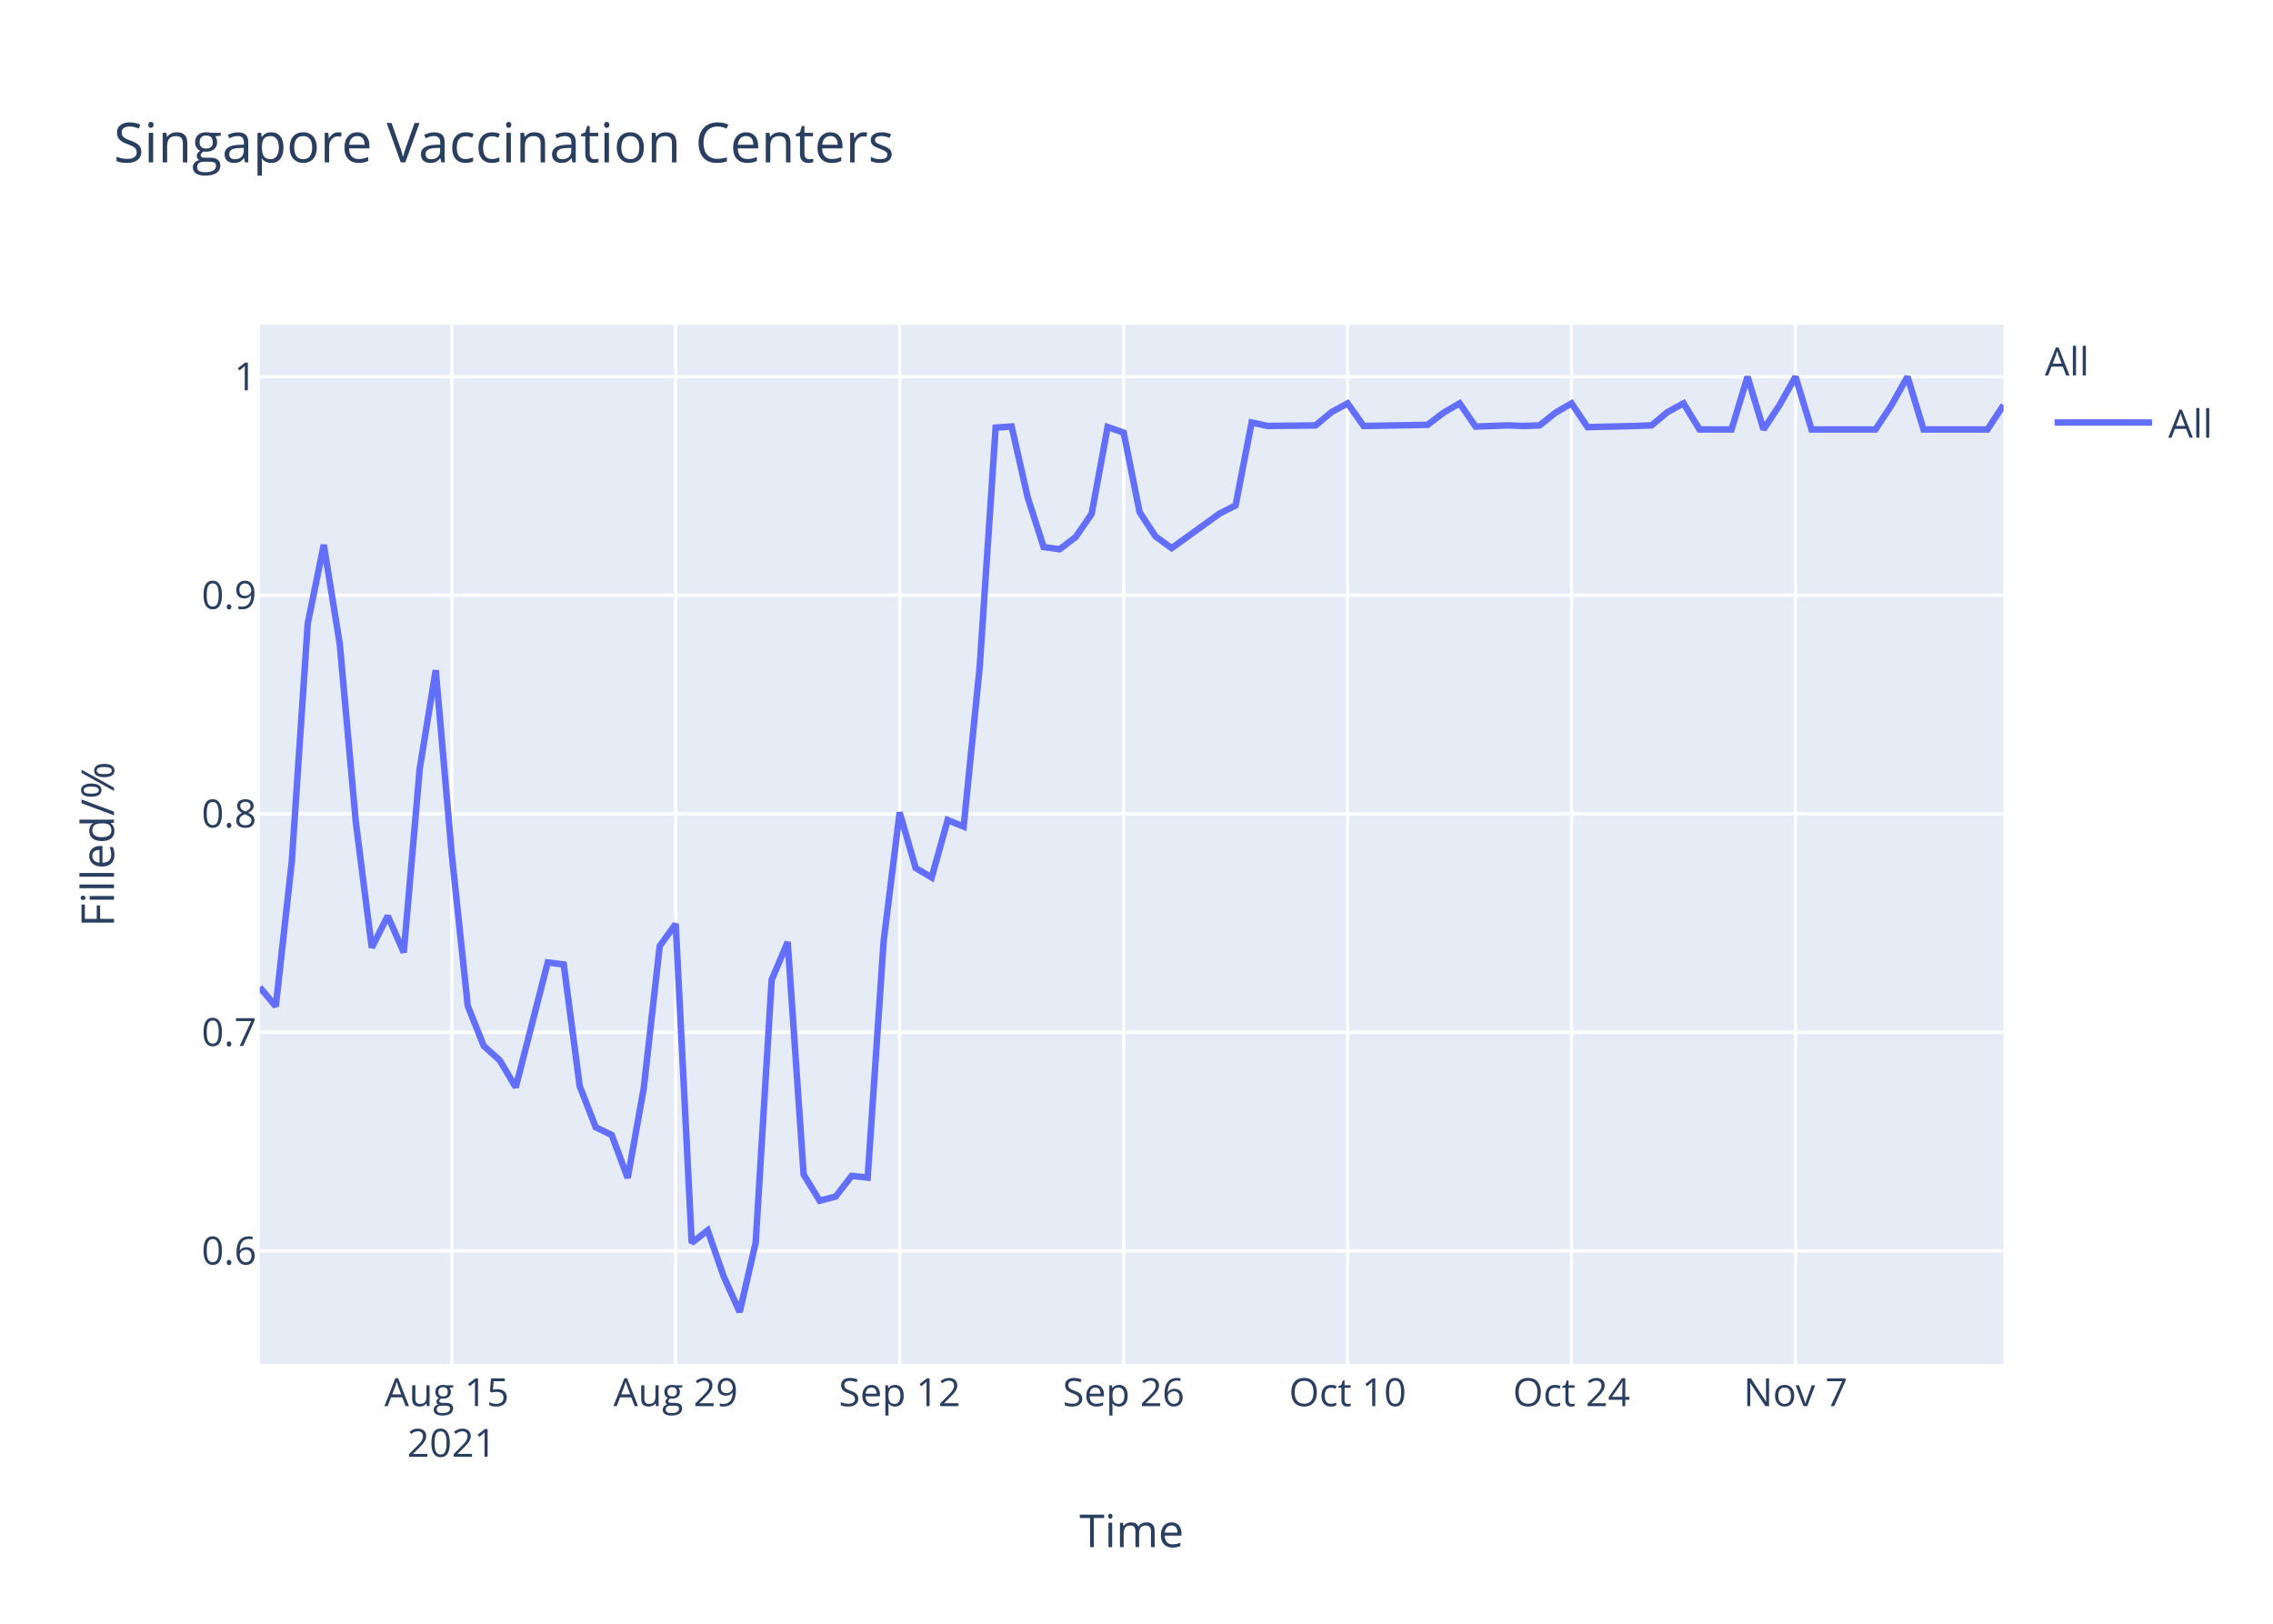
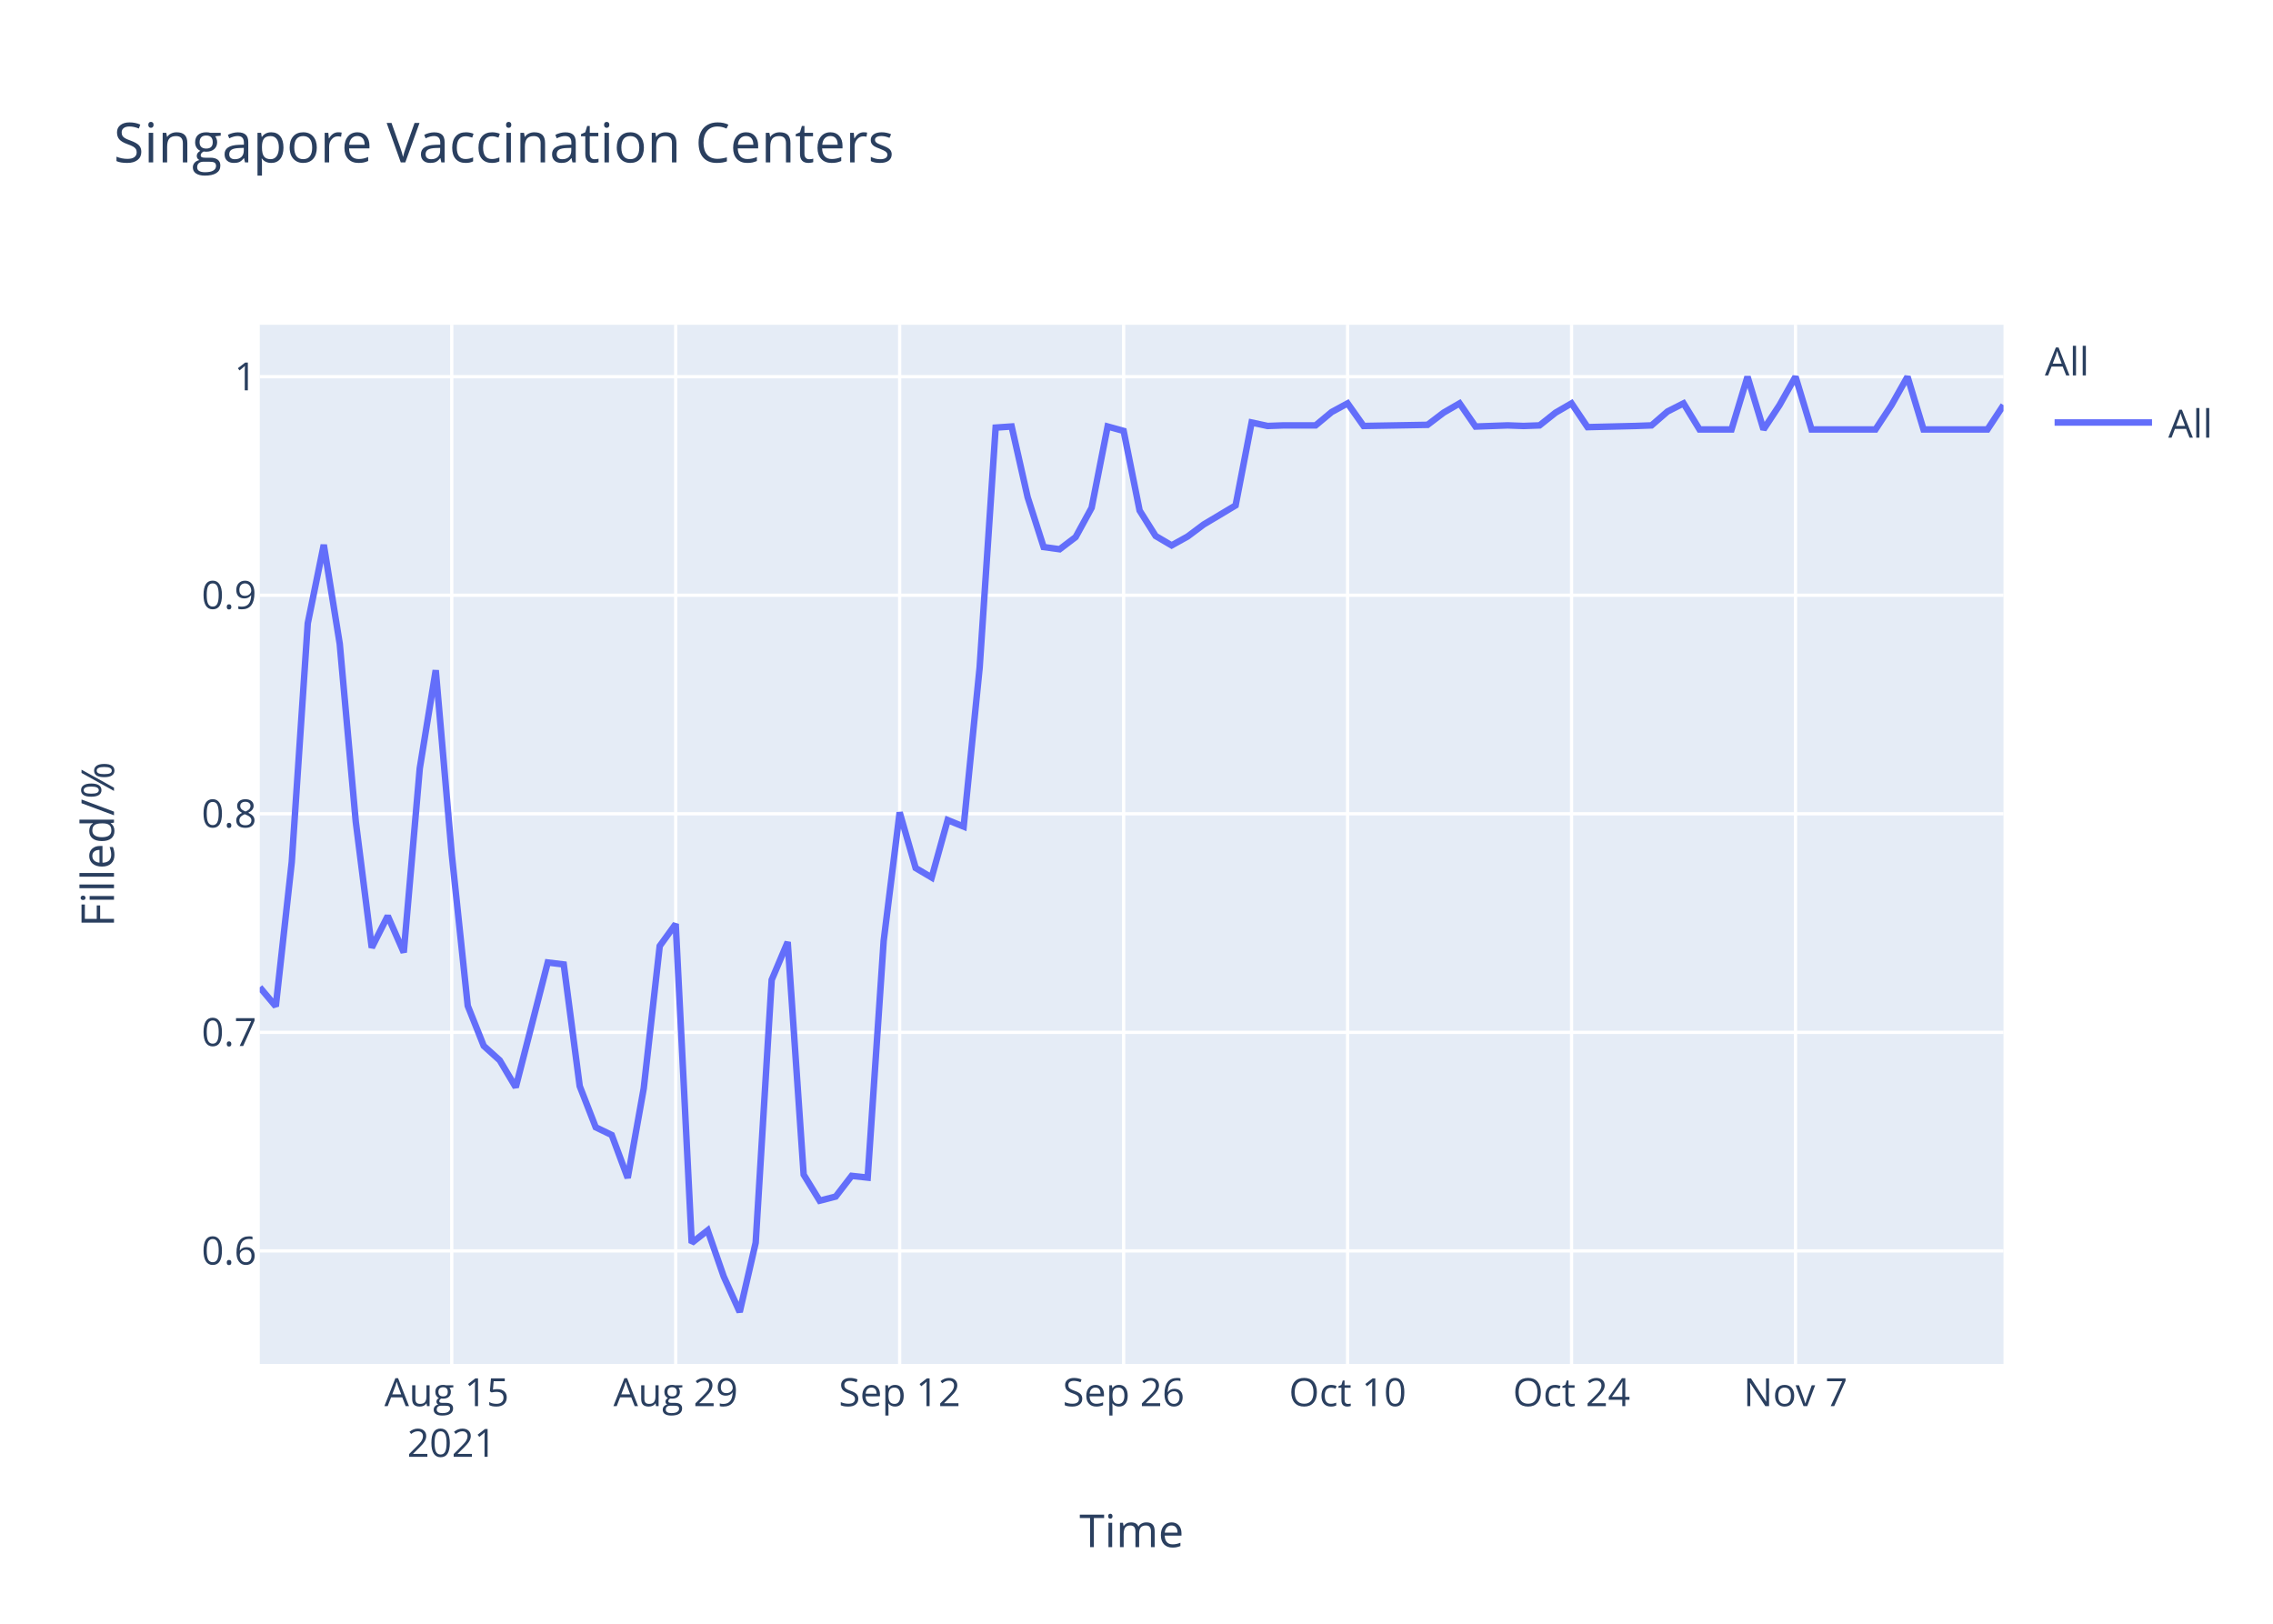
<svg xmlns="http://www.w3.org/2000/svg" class="main-svg" width="700" height="500" style="" viewBox="0 0 700 500">
  <rect x="0" y="0" width="700" height="500" style="fill: rgb(255, 255, 255); fill-opacity: 1;" />
-   <defs id="defs-979780">
+   <defs id="defs-d0a209">
    <g class="clips">
-       <clipPath id="clip979780xyplot" class="plotclip">
+       <clipPath id="clipd0a209xyplot" class="plotclip">
        <rect width="537" height="320" />
      </clipPath>
-       <clipPath class="axesclip" id="clip979780x">
+       <clipPath class="axesclip" id="clipd0a209x">
        <rect x="80" y="0" width="537" height="500" />
      </clipPath>
-       <clipPath class="axesclip" id="clip979780y">
+       <clipPath class="axesclip" id="clipd0a209y">
        <rect x="0" y="100" width="700" height="320" />
      </clipPath>
-       <clipPath class="axesclip" id="clip979780xy">
+       <clipPath class="axesclip" id="clipd0a209xy">
        <rect x="80" y="100" width="537" height="320" />
      </clipPath>
    </g>
    <g class="gradients" />
  </defs>
  <g class="bglayer">
    <rect class="bg" x="80" y="100" width="537" height="320" style="fill: rgb(229, 236, 246); fill-opacity: 1; stroke-width: 0;" />
  </g>
  <g class="layer-below">
    <g class="imagelayer" />
    <g class="shapelayer" />
  </g>
  <g class="cartesianlayer">
    <g class="subplot xy">
      <g class="layer-subplot">
        <g class="shapelayer" />
        <g class="imagelayer" />
      </g>
      <g class="gridlayer">
        <g class="x">
          <path class="xgrid crisp" transform="translate(139.12,0)" d="M0,100v320" style="stroke: rgb(255, 255, 255); stroke-opacity: 1; stroke-width: 1px;" />
          <path class="xgrid crisp" transform="translate(208.09,0)" d="M0,100v320" style="stroke: rgb(255, 255, 255); stroke-opacity: 1; stroke-width: 1px;" />
          <path class="xgrid crisp" transform="translate(277.06,0)" d="M0,100v320" style="stroke: rgb(255, 255, 255); stroke-opacity: 1; stroke-width: 1px;" />
          <path class="xgrid crisp" transform="translate(346.04,0)" d="M0,100v320" style="stroke: rgb(255, 255, 255); stroke-opacity: 1; stroke-width: 1px;" />
          <path class="xgrid crisp" transform="translate(415.01,0)" d="M0,100v320" style="stroke: rgb(255, 255, 255); stroke-opacity: 1; stroke-width: 1px;" />
          <path class="xgrid crisp" transform="translate(483.98,0)" d="M0,100v320" style="stroke: rgb(255, 255, 255); stroke-opacity: 1; stroke-width: 1px;" />
          <path class="xgrid crisp" transform="translate(552.95,0)" d="M0,100v320" style="stroke: rgb(255, 255, 255); stroke-opacity: 1; stroke-width: 1px;" />
        </g>
        <g class="y">
          <path class="ygrid crisp" transform="translate(0,385.19)" d="M80,0h537" style="stroke: rgb(255, 255, 255); stroke-opacity: 1; stroke-width: 1px;" />
          <path class="ygrid crisp" transform="translate(0,317.89)" d="M80,0h537" style="stroke: rgb(255, 255, 255); stroke-opacity: 1; stroke-width: 1px;" />
          <path class="ygrid crisp" transform="translate(0,250.59)" d="M80,0h537" style="stroke: rgb(255, 255, 255); stroke-opacity: 1; stroke-width: 1px;" />
          <path class="ygrid crisp" transform="translate(0,183.3)" d="M80,0h537" style="stroke: rgb(255, 255, 255); stroke-opacity: 1; stroke-width: 1px;" />
          <path class="ygrid crisp" transform="translate(0,116)" d="M80,0h537" style="stroke: rgb(255, 255, 255); stroke-opacity: 1; stroke-width: 1px;" />
        </g>
      </g>
      <g class="zerolinelayer" />
      <path class="xlines-below" />
      <path class="ylines-below" />
      <g class="overlines-below" />
      <g class="xaxislayer-below" />
      <g class="yaxislayer-below" />
      <g class="overaxes-below" />
-       <g class="plot" transform="translate(80,100)" clip-path="url('#clip979780xyplot')">
+       <g class="plot" transform="translate(80,100)" clip-path="url('#clipd0a209xyplot')">
        <g class="scatterlayer mlayer">
-           <g class="trace scatter trace36a177" style="stroke-miterlimit: 2; opacity: 1;">
+           <g class="trace scatter trace98b6f9" style="stroke-miterlimit: 2; opacity: 1;">
            <g class="fills" />
            <g class="errorbars" />
            <g class="lines">
-               <path class="js-line" d="M0,204.02L4.93,209.88L9.85,165.44L14.78,91.94L19.71,67.77L24.63,98.29L29.56,152.99L34.49,191.81L39.41,182.05L44.34,193.28L49.27,136.63L54.19,106.39L59.12,163.01L64.05,209.72L68.97,222.06L73.9,226.51L78.83,234.8L88.68,196.38L93.61,196.98L98.53,234.45L103.46,247.12L108.39,249.5L113.31,262.72L118.24,235.18L123.17,191.31L128.09,184.52L133.02,282.73L137.94,278.87L142.87,293.06L147.8,304L152.72,282.67L157.65,201.74L162.58,190.08L167.5,261.71L172.43,269.73L177.36,268.46L182.28,262.08L187.21,262.62L192.14,189.71L197.06,150.16L201.99,167.29L206.92,170.21L211.84,152.53L216.77,154.53L221.7,105.5L226.62,31.67L231.55,31.33L236.48,53.12L241.4,68.45L246.33,69.13L251.26,65.38L256.18,58.23L261.11,31.5L266.04,33.2L270.96,57.72L275.89,65.21L280.82,68.79L295.6,58.13L300.52,55.63L305.45,30.1L310.38,31.17L325.16,30.99L330.08,26.89L335.01,24.21L339.94,31.17L359.64,30.82L364.57,27.07L369.5,24.21L374.42,31.35L384.28,30.99L389.2,31.17L394.13,30.99L399.06,27.07L403.98,24.21L408.91,31.53L423.69,31.17L428.61,30.99L433.54,26.89L438.47,24.21L443.39,32.24L448.32,32.24L453.25,32.24L458.17,16L463.1,32.24L468.03,24.75L472.95,16L477.88,32.24L497.59,32.24L502.51,24.75L507.44,16L512.37,32.24L532.07,32.24L537,24.75" style="vector-effect: non-scaling-stroke; fill: none; stroke: rgb(99, 110, 250); stroke-opacity: 1; stroke-width: 2px; opacity: 1;" />
+               <path class="js-line" d="M0,204.02L4.93,209.88L9.85,165.44L14.78,91.94L19.71,67.77L24.63,98.29L29.56,152.99L34.49,191.81L39.41,182.05L44.34,193.28L49.27,136.63L54.19,106.39L59.12,163.01L64.05,209.72L68.97,222.06L73.9,226.51L78.83,234.8L88.68,196.38L93.61,196.98L98.53,234.45L103.46,247.12L108.39,249.5L113.31,262.72L118.24,235.18L123.17,191.31L128.09,184.52L133.02,282.73L137.94,278.87L142.87,293.06L147.8,304L152.72,282.67L157.65,201.74L162.58,190.08L167.5,261.71L172.43,269.73L177.36,268.46L182.28,262.08L187.21,262.62L192.14,189.71L197.06,150.16L201.99,167.29L206.92,170.21L211.84,152.53L216.77,154.53L221.7,105.5L226.62,31.67L231.55,31.33L236.48,53.12L241.4,68.45L246.33,69.13L251.26,65.38L256.18,56.36L261.11,31.33L266.04,32.69L270.96,57.21L275.89,65.04L280.82,67.94L285.74,65.21L290.67,61.52L300.52,55.63L305.45,30.1L310.38,31.17L315.3,30.99L325.16,30.99L330.08,26.89L335.01,24.21L339.94,31.17L359.64,30.82L364.57,27.07L369.5,24.21L374.42,31.35L384.28,30.99L389.2,31.17L394.13,30.99L399.06,27.07L403.98,24.21L408.91,31.53L423.69,31.17L428.61,30.99L433.54,26.71L438.47,24.21L443.39,32.24L448.32,32.24L453.25,32.24L458.17,16L463.1,32.24L468.03,24.75L472.95,16L477.88,32.24L497.59,32.24L502.51,24.75L507.44,16L512.37,32.24L532.07,32.24L537,24.75" style="vector-effect: non-scaling-stroke; fill: none; stroke: rgb(99, 110, 250); stroke-opacity: 1; stroke-width: 2px; opacity: 1;" />
            </g>
            <g class="points" />
            <g class="text" />
          </g>
        </g>
      </g>
      <g class="overplot" />
      <path class="xlines-above crisp" d="M0,0" style="fill: none;" />
      <path class="ylines-above crisp" d="M0,0" style="fill: none;" />
      <g class="overlines-above" />
      <g class="xaxislayer-above">
        <g class="xtick">
          <text text-anchor="middle" x="0" y="433" transform="translate(139.12,0)" style="font-family: 'Open Sans', verdana, arial, sans-serif; font-size: 12px; fill: rgb(42, 63, 95); fill-opacity: 1; white-space: pre;">
            <tspan class="line" dy="0em" x="0" y="433">Aug 15</tspan>
            <tspan class="line" dy="1.3em" x="0" y="433">2021</tspan>
          </text>
        </g>
        <g class="xtick">
          <text text-anchor="middle" x="0" y="433" transform="translate(208.09,0)" style="font-family: 'Open Sans', verdana, arial, sans-serif; font-size: 12px; fill: rgb(42, 63, 95); fill-opacity: 1; white-space: pre;">Aug 29</text>
        </g>
        <g class="xtick">
          <text text-anchor="middle" x="0" y="433" transform="translate(277.06,0)" style="font-family: 'Open Sans', verdana, arial, sans-serif; font-size: 12px; fill: rgb(42, 63, 95); fill-opacity: 1; white-space: pre;">Sep 12</text>
        </g>
        <g class="xtick">
          <text text-anchor="middle" x="0" y="433" transform="translate(346.04,0)" style="font-family: 'Open Sans', verdana, arial, sans-serif; font-size: 12px; fill: rgb(42, 63, 95); fill-opacity: 1; white-space: pre;">Sep 26</text>
        </g>
        <g class="xtick">
          <text text-anchor="middle" x="0" y="433" transform="translate(415.01,0)" style="font-family: 'Open Sans', verdana, arial, sans-serif; font-size: 12px; fill: rgb(42, 63, 95); fill-opacity: 1; white-space: pre;">Oct 10</text>
        </g>
        <g class="xtick">
          <text text-anchor="middle" x="0" y="433" transform="translate(483.98,0)" style="font-family: 'Open Sans', verdana, arial, sans-serif; font-size: 12px; fill: rgb(42, 63, 95); fill-opacity: 1; white-space: pre;">Oct 24</text>
        </g>
        <g class="xtick">
          <text text-anchor="middle" x="0" y="433" transform="translate(552.95,0)" style="font-family: 'Open Sans', verdana, arial, sans-serif; font-size: 12px; fill: rgb(42, 63, 95); fill-opacity: 1; white-space: pre;">Nov 7</text>
        </g>
      </g>
      <g class="yaxislayer-above">
        <g class="ytick">
          <text text-anchor="end" x="79" y="4.2" transform="translate(0,385.19)" style="font-family: 'Open Sans', verdana, arial, sans-serif; font-size: 12px; fill: rgb(42, 63, 95); fill-opacity: 1; white-space: pre;">0.6</text>
        </g>
        <g class="ytick">
          <text text-anchor="end" x="79" y="4.2" transform="translate(0,317.89)" style="font-family: 'Open Sans', verdana, arial, sans-serif; font-size: 12px; fill: rgb(42, 63, 95); fill-opacity: 1; white-space: pre;">0.7</text>
        </g>
        <g class="ytick">
          <text text-anchor="end" x="79" y="4.2" transform="translate(0,250.59)" style="font-family: 'Open Sans', verdana, arial, sans-serif; font-size: 12px; fill: rgb(42, 63, 95); fill-opacity: 1; white-space: pre;">0.8</text>
        </g>
        <g class="ytick">
          <text text-anchor="end" x="79" y="4.2" transform="translate(0,183.3)" style="font-family: 'Open Sans', verdana, arial, sans-serif; font-size: 12px; fill: rgb(42, 63, 95); fill-opacity: 1; white-space: pre;">0.9</text>
        </g>
        <g class="ytick">
          <text text-anchor="end" x="79" y="4.2" transform="translate(0,116)" style="font-family: 'Open Sans', verdana, arial, sans-serif; font-size: 12px; fill: rgb(42, 63, 95); fill-opacity: 1; white-space: pre;">1</text>
        </g>
      </g>
      <g class="overaxes-above" />
    </g>
  </g>
  <g class="polarlayer" />
  <g class="ternarylayer" />
  <g class="geolayer" />
  <g class="funnelarealayer" />
  <g class="pielayer" />
  <g class="treemaplayer" />
  <g class="sunburstlayer" />
  <g class="glimages" />
-   <defs id="topdefs-979780">
+   <defs id="topdefs-d0a209">
    <g class="clips" />
-     <clipPath id="legend979780">
+     <clipPath id="legendd0a209">
      <rect width="60" height="45" x="0" y="0" />
    </clipPath>
  </defs>
  <g class="layer-above">
    <g class="imagelayer" />
    <g class="shapelayer" />
  </g>
  <g class="infolayer">
    <g class="legend" pointer-events="all" transform="translate(627.74,100)">
      <rect class="bg" shape-rendering="crispEdges" width="60" height="45" x="0" y="0" style="stroke: rgb(68, 68, 68); stroke-opacity: 1; fill: rgb(255, 255, 255); fill-opacity: 1; stroke-width: 0px;" />
-       <g class="scrollbox" transform="" clip-path="url('#legend979780')">
+       <g class="scrollbox" transform="" clip-path="url('#legendd0a209')">
        <text class="legendtitletext" text-anchor="start" x="2" y="15.6" style="font-family: 'Open Sans', verdana, arial, sans-serif; font-size: 12px; fill: rgb(42, 63, 95); fill-opacity: 1; white-space: pre;">All</text>
        <g class="groups" transform="">
          <g class="traces" transform="translate(0,30.1)" style="opacity: 1;">
            <text class="legendtext" text-anchor="start" x="40" y="4.68" style="font-family: 'Open Sans', verdana, arial, sans-serif; font-size: 12px; fill: rgb(42, 63, 95); fill-opacity: 1; white-space: pre;">All</text>
            <g class="layers" style="opacity: 1;">
              <g class="legendfill" />
              <g class="legendlines">
                <path class="js-line" d="M5,0h30" style="fill: none; stroke: rgb(99, 110, 250); stroke-opacity: 1; stroke-width: 2px;" />
              </g>
              <g class="legendsymbols">
                <g class="legendpoints" />
              </g>
            </g>
            <rect class="legendtoggle" x="0" y="-9.5" width="54.891" height="19" style="fill: rgb(0, 0, 0); fill-opacity: 0;" />
          </g>
        </g>
      </g>
      <rect class="scrollbar" rx="20" ry="3" width="0" height="0" x="0" y="0" style="fill: rgb(128, 139, 164); fill-opacity: 1;" />
    </g>
    <g class="g-gtitle">
      <text class="gtitle" x="35" y="50" text-anchor="start" dy="0em" style="font-family: 'Open Sans', verdana, arial, sans-serif; font-size: 17px; fill: rgb(42, 63, 95); opacity: 1; font-weight: normal; white-space: pre;">Singapore Vaccination Centers</text>
    </g>
    <g class="g-xtitle">
      <text class="xtitle" x="348.5" y="476.409" text-anchor="middle" style="font-family: 'Open Sans', verdana, arial, sans-serif; font-size: 14px; fill: rgb(42, 63, 95); opacity: 1; font-weight: normal; white-space: pre;">Time</text>
    </g>
    <g class="g-ytitle">
      <text class="ytitle" transform="rotate(-90,35.10625,260)" x="35.106" y="260" text-anchor="middle" style="font-family: 'Open Sans', verdana, arial, sans-serif; font-size: 14px; fill: rgb(42, 63, 95); opacity: 1; font-weight: normal; white-space: pre;">Filled/%</text>
    </g>
  </g>
</svg>
